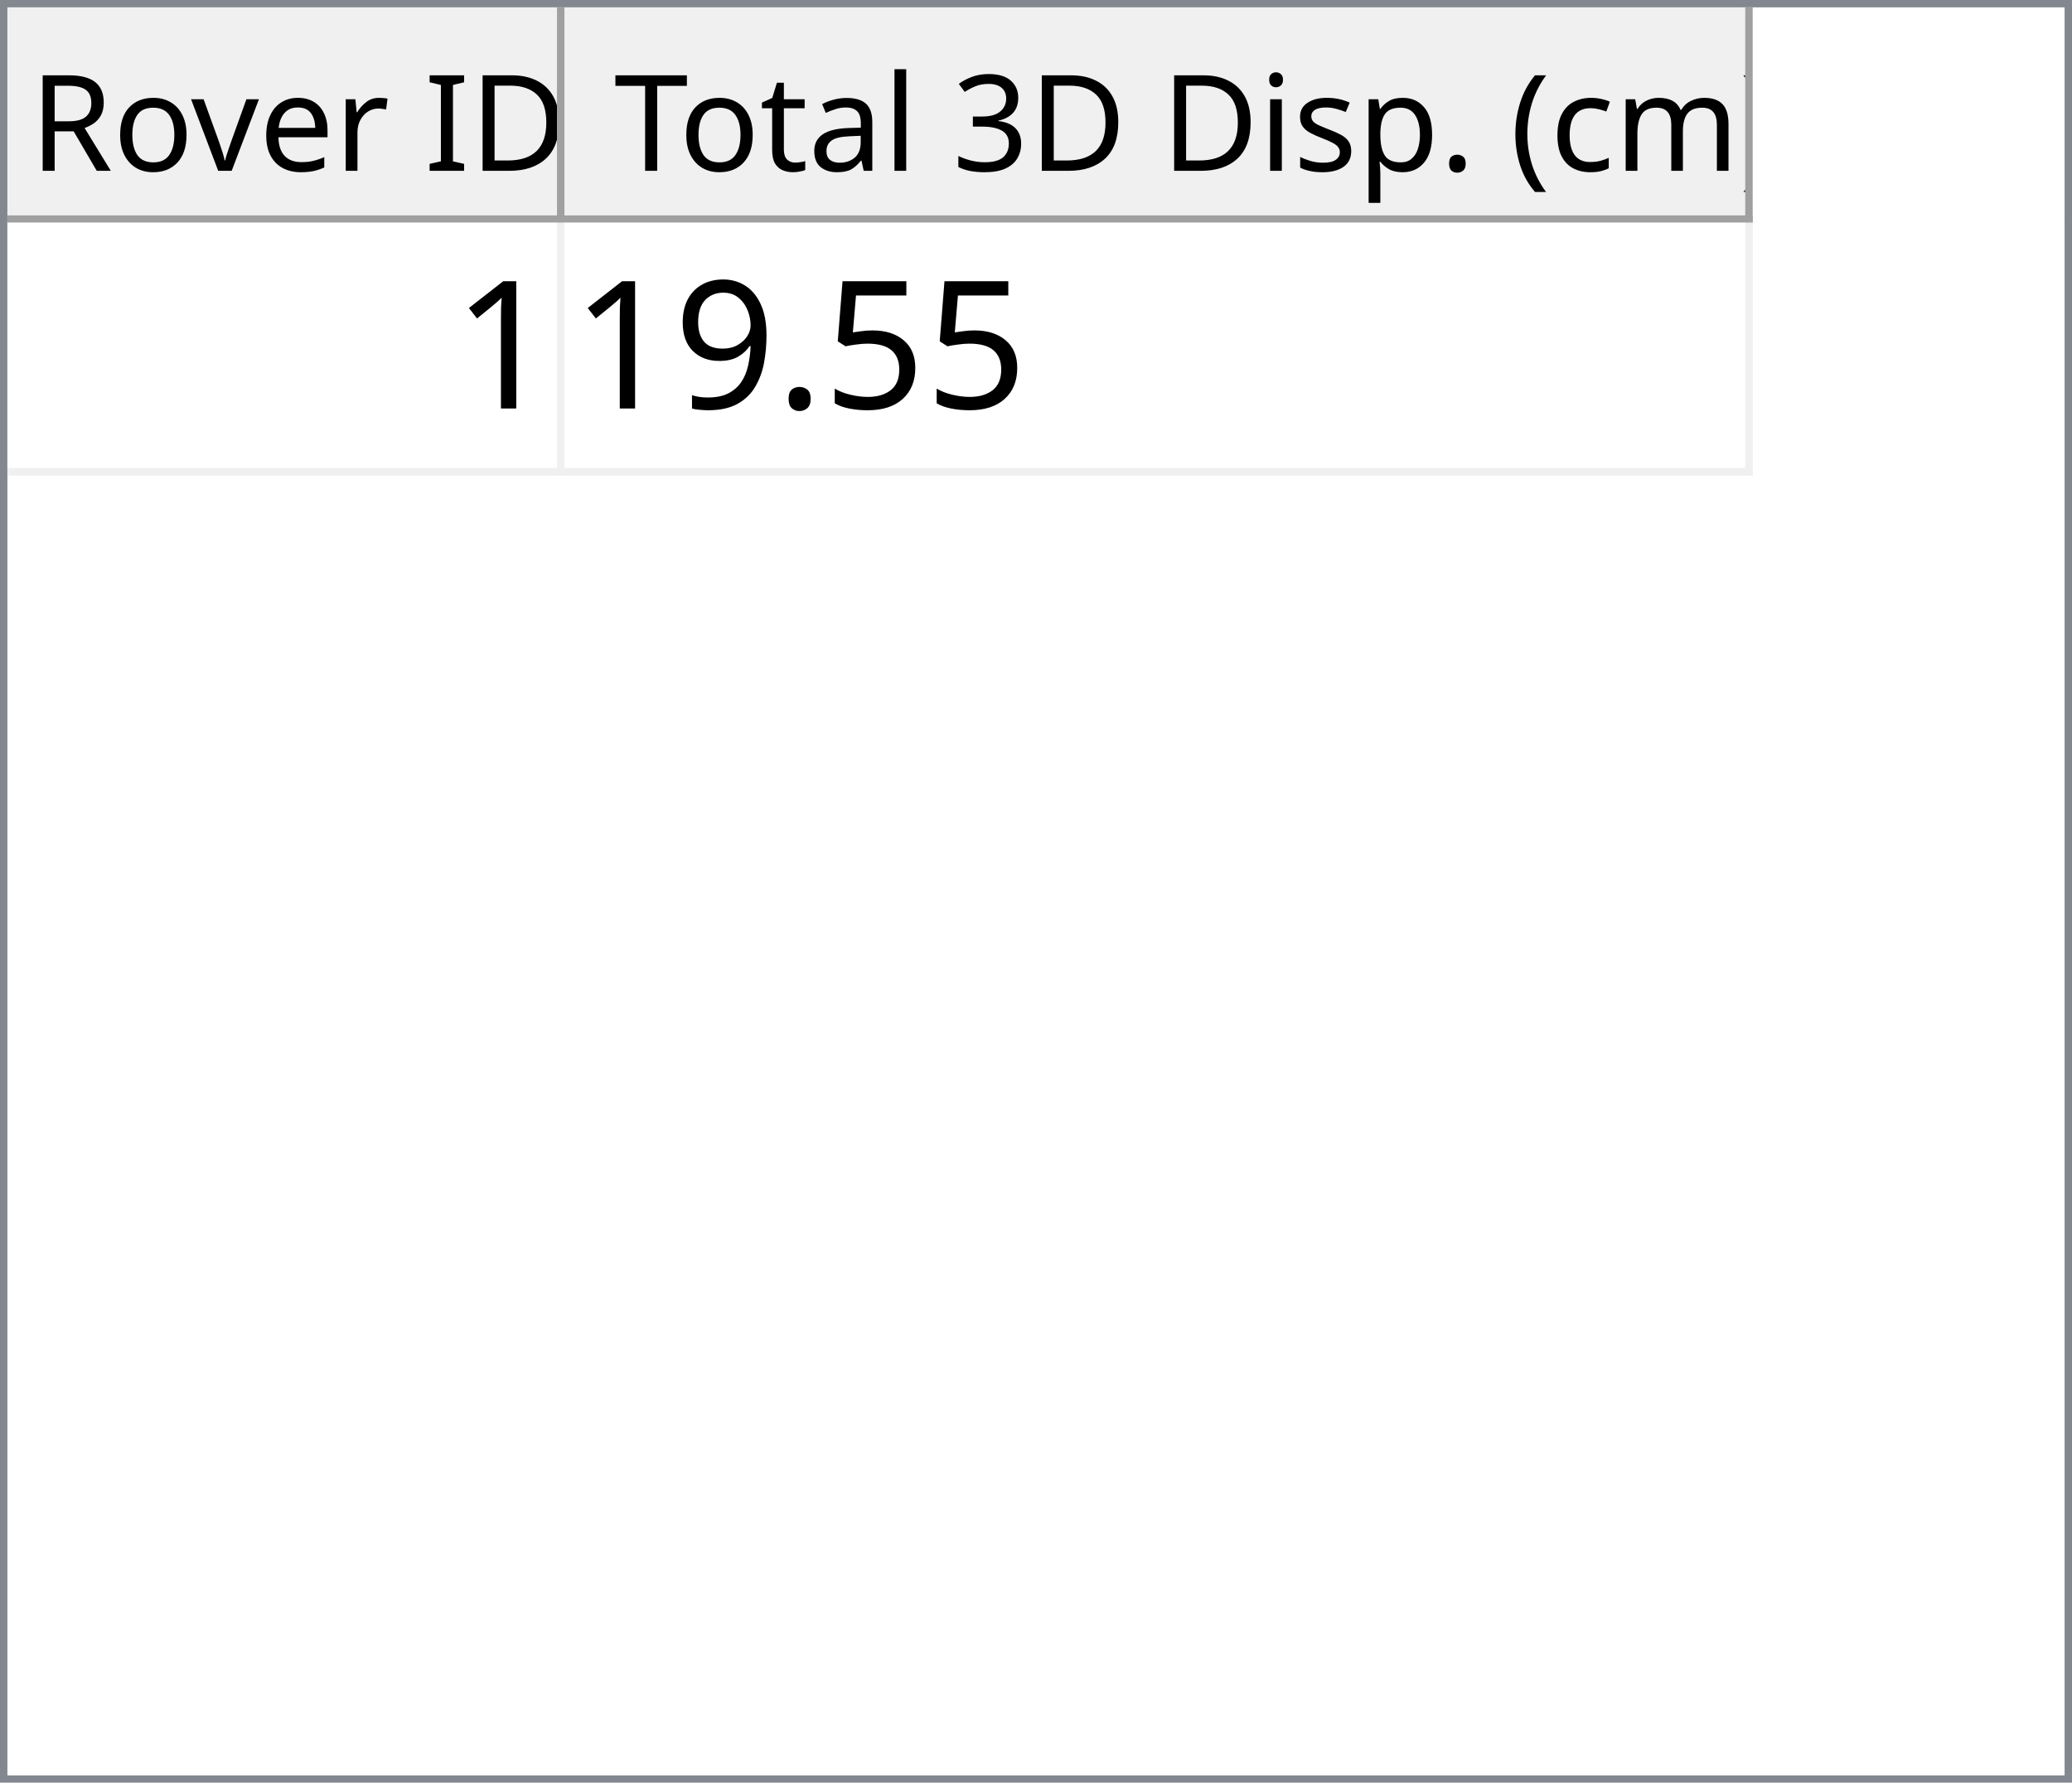
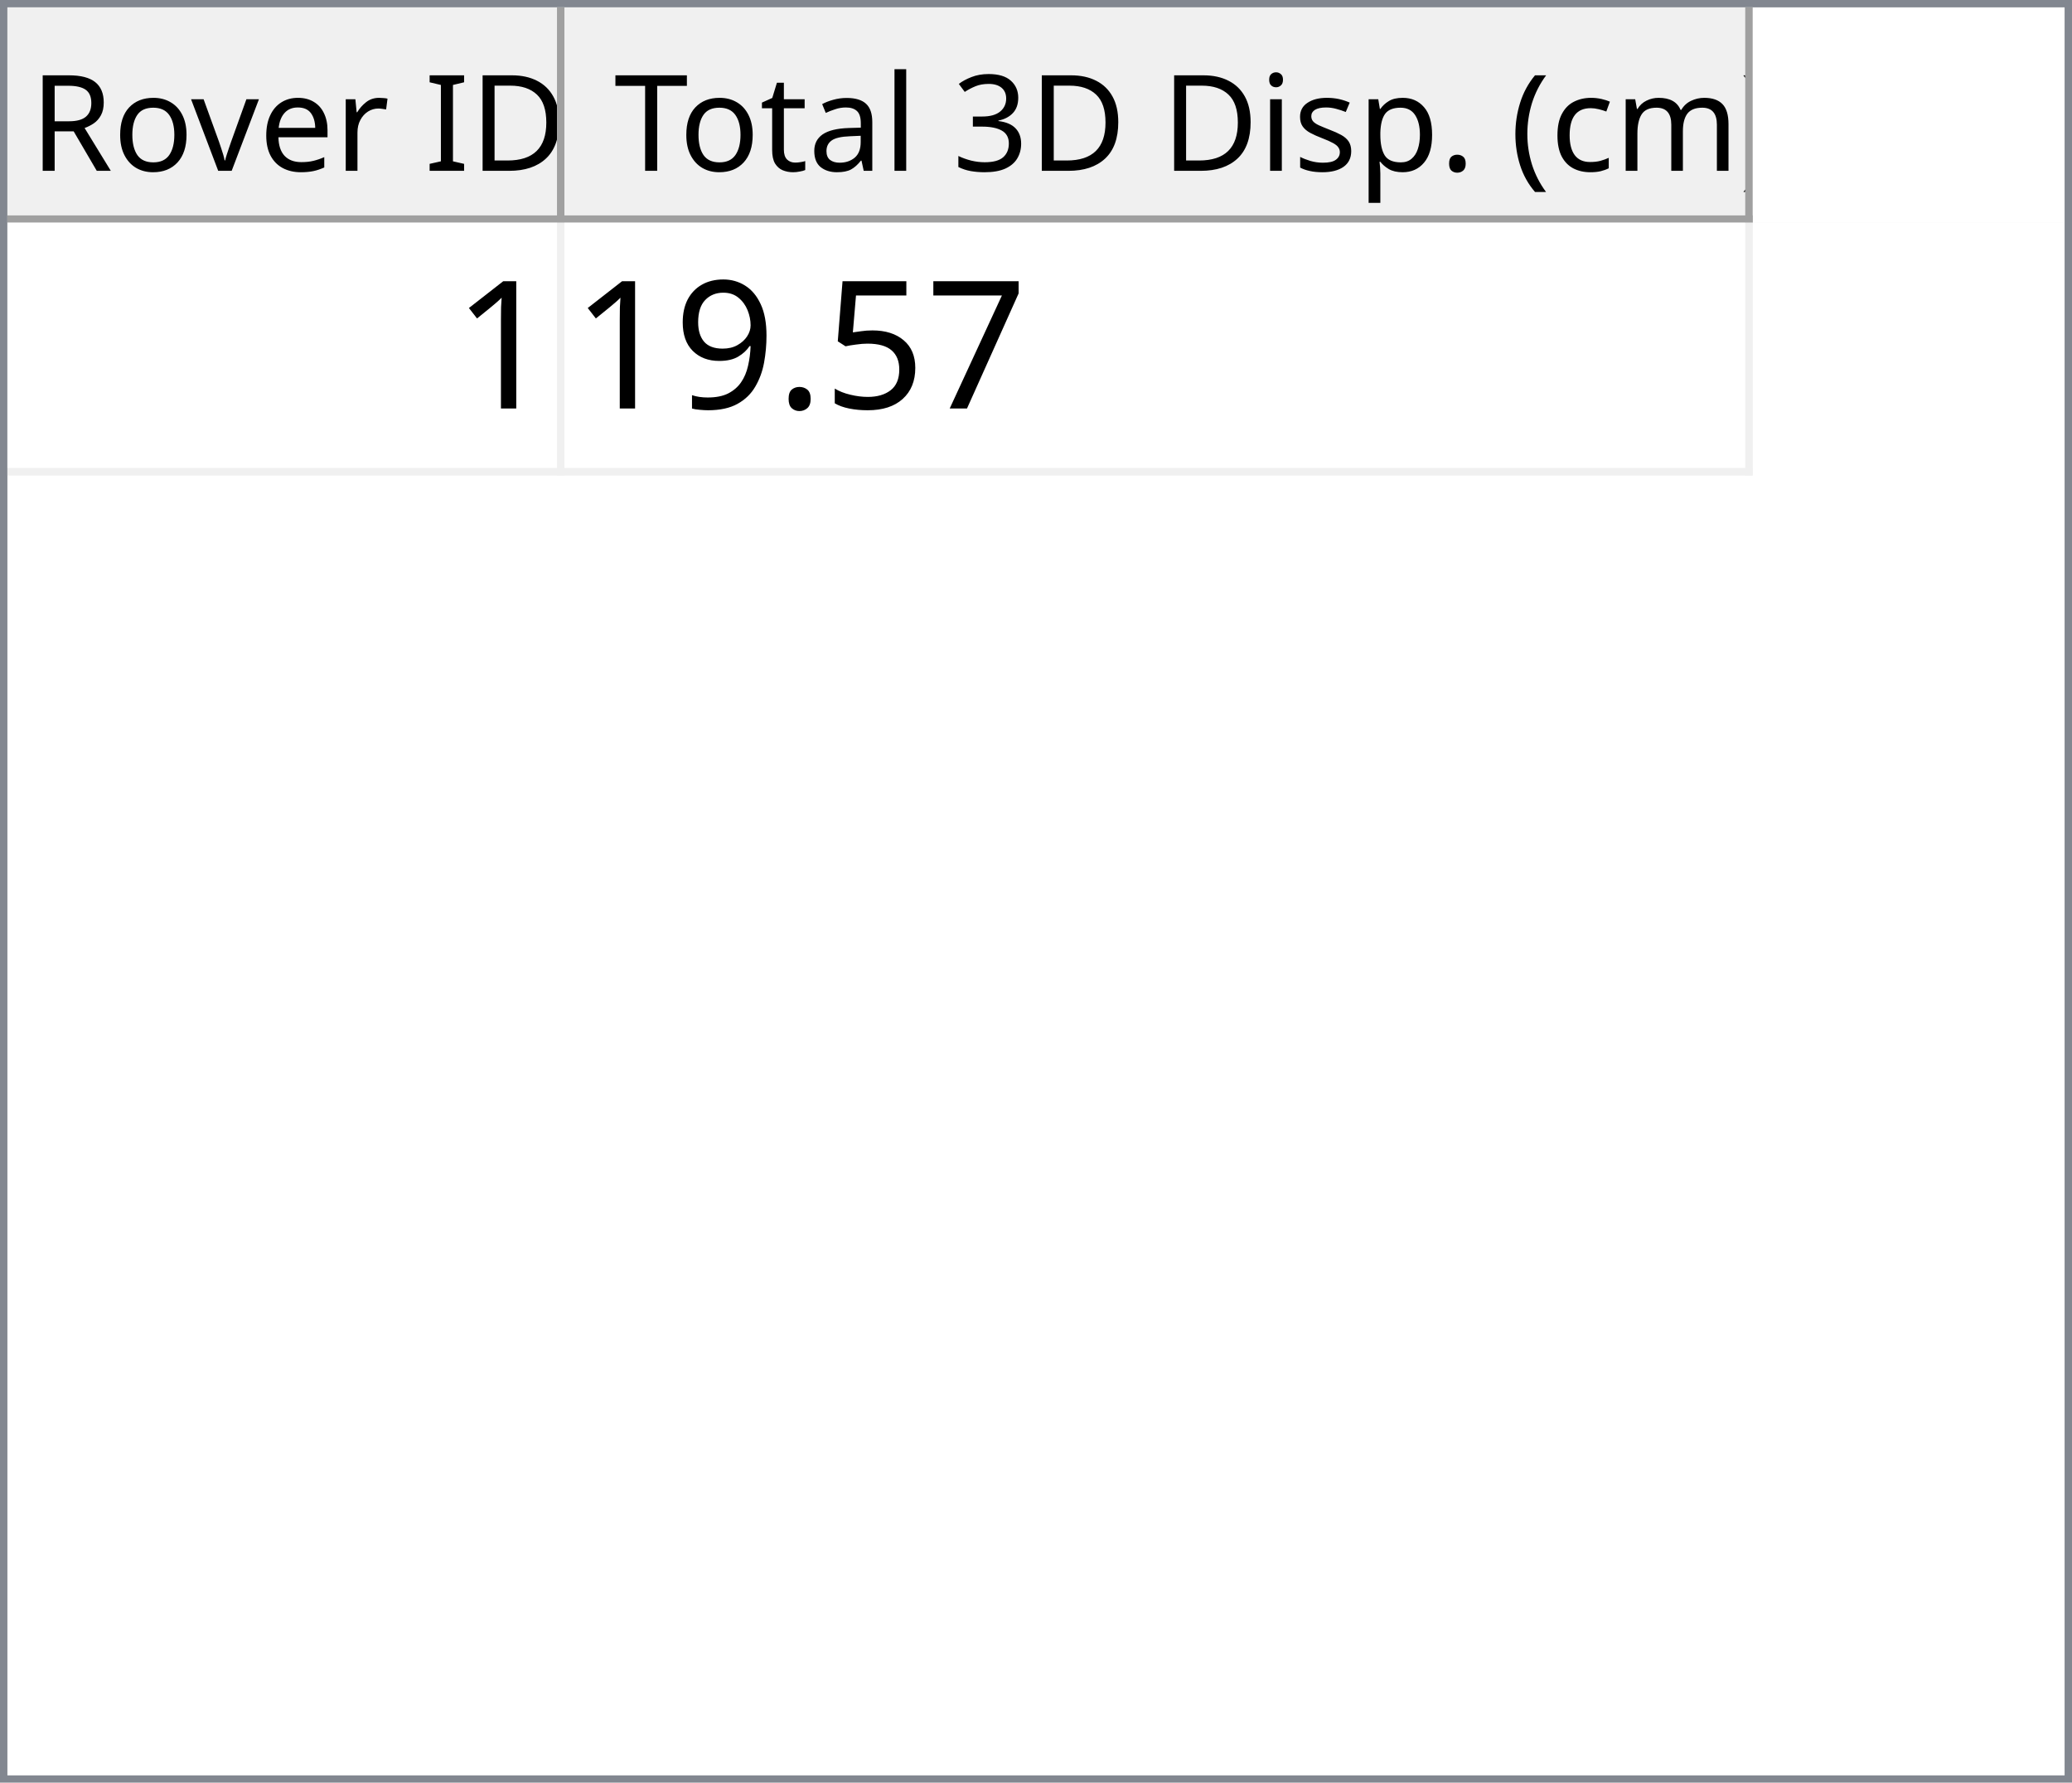
<svg xmlns="http://www.w3.org/2000/svg" style="fill-opacity:1; color-rendering:auto; color-interpolation:auto; text-rendering:auto; stroke:black; stroke-linecap:square; stroke-miterlimit:10; shape-rendering:auto; stroke-opacity:1; fill:black; stroke-dasharray:none; font-weight:normal; stroke-width:1; font-family:'Dialog'; font-style:normal; stroke-linejoin:miter; font-size:12px; stroke-dashoffset:0; image-rendering:auto;" width="279" height="240">
  <defs id="genericDefs" />
  <g>
    <defs id="defs1">
      <clipPath clipPathUnits="userSpaceOnUse" id="clipPath1">
        <path d="M0 0 L279 0 L279 240 L0 240 L0 0 Z" />
      </clipPath>
      <clipPath clipPathUnits="userSpaceOnUse" id="clipPath2">
        <path d="M0 0 L0 240 L279 240 L279 0 Z" />
      </clipPath>
      <clipPath clipPathUnits="userSpaceOnUse" id="clipPath3">
        <path d="M0 0 L0 29 L277 29 L277 0 Z" />
      </clipPath>
      <clipPath clipPathUnits="userSpaceOnUse" id="clipPath4">
        <path d="M0 0 L0 29 L75 29 L75 0 Z" />
      </clipPath>
      <clipPath clipPathUnits="userSpaceOnUse" id="clipPath5">
        <path d="M1 1 L1 28 L74 28 L74 1 Z" />
      </clipPath>
      <clipPath clipPathUnits="userSpaceOnUse" id="clipPath6">
        <path d="M0 0 L0 27 L73 27 L73 0 Z" />
      </clipPath>
      <clipPath clipPathUnits="userSpaceOnUse" id="clipPath7">
        <path d="M-0.5 -0.5 L-0.5 28.5 L74.5 28.5 L74.5 -0.5 Z" />
      </clipPath>
      <clipPath clipPathUnits="userSpaceOnUse" id="clipPath8">
        <path d="M0 0 L0 29 L160 29 L160 0 Z" />
      </clipPath>
      <clipPath clipPathUnits="userSpaceOnUse" id="clipPath9">
        <path d="M1 1 L1 28 L159 28 L159 1 Z" />
      </clipPath>
      <clipPath clipPathUnits="userSpaceOnUse" id="clipPath10">
        <path d="M0 0 L0 27 L158 27 L158 0 Z" />
      </clipPath>
      <clipPath clipPathUnits="userSpaceOnUse" id="clipPath11">
        <path d="M-0.5 -0.5 L-0.5 28.5 L159.5 28.5 L159.5 -0.5 Z" />
      </clipPath>
      <clipPath clipPathUnits="userSpaceOnUse" id="clipPath12">
        <path d="M0 0 L0 209 L277 209 L277 0 Z" />
      </clipPath>
      <clipPath clipPathUnits="userSpaceOnUse" id="clipPath13">
        <path d="M0 0 L0 34 L235 34 L235 0 Z" />
      </clipPath>
      <clipPath clipPathUnits="userSpaceOnUse" id="clipPath14">
        <path d="M-0.5 -0.5 L-0.5 33.5 L234.5 33.5 L234.5 -0.5 Z" />
      </clipPath>
      <clipPath clipPathUnits="userSpaceOnUse" id="clipPath15">
        <path d="M0 0 L0 33 L74 33 L74 0 Z" />
      </clipPath>
      <clipPath clipPathUnits="userSpaceOnUse" id="clipPath16">
        <path d="M0 0 L0 33 L159 33 L159 0 Z" />
      </clipPath>
      <font horiz-adv-x="64.551" id="font1">
        <font-face ascent="107.91" descent="25.098" units-per-em="100" style="font-style:normal; font-family:Segoe UI; font-weight:normal;" />
        <missing-glyph horiz-adv-x="64.551" d="M8.109 0 L8.109 68.266 L56.453 68.266 L56.453 0 L8.109 0 ZM15.328 7.234 L49.219 7.234 L49.219 61.031 L15.328 61.031 L15.328 7.234 Z" />
        <glyph unicode="D" horiz-adv-x="70.117" d="M9.188 0 L9.188 70.016 L28.516 70.016 Q65.531 70.016 65.531 35.891 Q65.531 19.672 55.25 9.836 Q44.969 0 27.734 0 L9.188 0 ZM17.391 62.594 L17.391 7.422 L27.828 7.422 Q41.609 7.422 49.273 14.797 Q56.938 22.172 56.938 35.688 Q56.938 62.594 28.328 62.594 L17.391 62.594 Z" />
        <glyph unicode="I" horiz-adv-x="26.611" d="M17.391 0 L9.188 0 L9.188 70.016 L17.391 70.016 L17.391 0 Z" />
        <glyph unicode=" " horiz-adv-x="27.393" d="" />
        <glyph unicode="r" horiz-adv-x="34.766" d="M34.188 41.891 Q32.078 43.5 28.125 43.5 Q23 43.5 19.555 38.672 Q16.109 33.844 16.109 25.484 L16.109 0 L8.109 0 L8.109 50 L16.109 50 L16.109 39.703 L16.312 39.703 Q18.016 44.969 21.531 47.922 Q25.047 50.875 29.391 50.875 Q32.516 50.875 34.188 50.203 L34.188 41.891 Z" />
        <glyph unicode="e" horiz-adv-x="52.295" d="M48.297 23 L12.984 23 Q13.188 14.656 17.484 10.109 Q21.781 5.562 29.297 5.562 Q37.75 5.562 44.828 11.141 L44.828 3.609 Q38.234 -1.172 27.391 -1.172 Q16.797 -1.172 10.742 5.641 Q4.688 12.453 4.688 24.812 Q4.688 36.469 11.305 43.82 Q17.922 51.172 27.734 51.172 Q37.547 51.172 42.922 44.828 Q48.297 38.484 48.297 27.203 L48.297 23 ZM40.094 29.781 Q40.047 36.719 36.75 40.578 Q33.453 44.438 27.594 44.438 Q21.922 44.438 17.969 40.383 Q14.016 36.328 13.094 29.781 L40.094 29.781 Z" />
        <glyph unicode="v" horiz-adv-x="47.9" d="M47.406 50 L27.484 0 L19.625 0 L0.688 50 L9.469 50 L22.172 13.672 Q23.578 9.672 23.922 6.688 L24.125 6.688 Q24.609 10.453 25.688 13.484 L38.969 50 L47.406 50 Z" />
        <glyph unicode="o" horiz-adv-x="58.594" d="M29 -1.172 Q17.922 -1.172 11.305 5.836 Q4.688 12.844 4.688 24.422 Q4.688 37.016 11.57 44.094 Q18.453 51.172 30.172 51.172 Q41.359 51.172 47.633 44.289 Q53.906 37.406 53.906 25.203 Q53.906 13.234 47.141 6.031 Q40.375 -1.172 29 -1.172 ZM29.594 44.438 Q21.875 44.438 17.383 39.188 Q12.891 33.938 12.891 24.703 Q12.891 15.828 17.43 10.695 Q21.969 5.562 29.594 5.562 Q37.359 5.562 41.531 10.594 Q45.703 15.625 45.703 24.906 Q45.703 34.281 41.531 39.359 Q37.359 44.438 29.594 44.438 Z" />
        <glyph unicode="R" horiz-adv-x="59.814" d="M59.375 0 L49.609 0 L37.891 19.625 Q36.281 22.359 34.766 24.289 Q33.25 26.219 31.664 27.438 Q30.078 28.656 28.25 29.219 Q26.422 29.781 24.125 29.781 L17.391 29.781 L17.391 0 L9.188 0 L9.188 70.016 L30.078 70.016 Q34.672 70.016 38.555 68.867 Q42.438 67.719 45.289 65.375 Q48.141 63.031 49.758 59.547 Q51.375 56.062 51.375 51.375 Q51.375 47.703 50.273 44.656 Q49.172 41.609 47.148 39.211 Q45.125 36.812 42.266 35.133 Q39.406 33.453 35.844 32.516 L35.844 32.328 Q37.594 31.547 38.891 30.547 Q40.188 29.547 41.359 28.18 Q42.531 26.812 43.68 25.078 Q44.828 23.344 46.234 21.047 L59.375 0 ZM17.391 62.594 L17.391 37.203 L28.516 37.203 Q31.594 37.203 34.203 38.133 Q36.812 39.062 38.719 40.797 Q40.625 42.531 41.703 45.047 Q42.781 47.562 42.781 50.688 Q42.781 56.297 39.141 59.445 Q35.5 62.594 28.609 62.594 L17.391 62.594 Z" />
        <glyph unicode=")" horiz-adv-x="30.176" d="M8.297 -15.922 L1.172 -15.922 Q16.406 2.344 16.406 26.812 Q16.406 51.469 1.078 70.016 L8.297 70.016 Q23.531 52.156 23.531 26.703 Q23.531 1.375 8.297 -15.922 Z" />
        <glyph unicode="m" horiz-adv-x="86.133" d="M79.109 0 L71.094 0 L71.094 28.719 Q71.094 37.016 68.531 40.727 Q65.969 44.438 59.906 44.438 Q54.781 44.438 51.195 39.75 Q47.609 35.062 47.609 28.516 L47.609 0 L39.594 0 L39.594 29.688 Q39.594 44.438 28.219 44.438 Q22.953 44.438 19.531 40.016 Q16.109 35.594 16.109 28.516 L16.109 0 L8.109 0 L8.109 50 L16.109 50 L16.109 42.094 L16.312 42.094 Q21.625 51.172 31.844 51.172 Q36.969 51.172 40.773 48.312 Q44.578 45.453 46 40.828 Q51.562 51.172 62.594 51.172 Q79.109 51.172 79.109 30.812 L79.109 0 Z" />
        <glyph unicode="c" horiz-adv-x="46.191" d="M42.188 2.297 Q36.422 -1.172 28.516 -1.172 Q17.828 -1.172 11.258 5.789 Q4.688 12.75 4.688 23.828 Q4.688 36.188 11.766 43.68 Q18.844 51.172 30.672 51.172 Q37.25 51.172 42.281 48.734 L42.281 40.531 Q36.719 44.438 30.375 44.438 Q22.703 44.438 17.797 38.945 Q12.891 33.453 12.891 24.516 Q12.891 15.719 17.508 10.641 Q22.125 5.562 29.891 5.562 Q36.422 5.562 42.188 9.906 L42.188 2.297 Z" />
        <glyph unicode="(" horiz-adv-x="30.176" d="M29.109 -15.922 L21.969 -15.922 Q6.844 1.375 6.844 26.703 Q6.844 52.156 21.969 70.016 L29.203 70.016 Q13.875 51.469 13.875 26.812 Q13.875 2.344 29.109 -15.922 Z" />
        <glyph unicode="." horiz-adv-x="21.68" d="M10.891 -1.078 Q8.641 -1.078 7.055 0.539 Q5.469 2.156 5.469 4.391 Q5.469 6.641 7.055 8.273 Q8.641 9.906 10.891 9.906 Q13.188 9.906 14.797 8.273 Q16.406 6.641 16.406 4.391 Q16.406 2.156 14.797 0.539 Q13.188 -1.078 10.891 -1.078 Z" />
        <glyph unicode="p" horiz-adv-x="58.789" d="M16.312 7.234 L16.109 7.234 L16.109 -23 L8.109 -23 L8.109 50 L16.109 50 L16.109 41.219 L16.312 41.219 Q22.219 51.172 33.594 51.172 Q43.266 51.172 48.688 44.461 Q54.109 37.75 54.109 26.469 Q54.109 13.922 48 6.375 Q41.891 -1.172 31.297 -1.172 Q21.578 -1.172 16.312 7.234 ZM16.109 27.391 L16.109 20.406 Q16.109 14.203 20.141 9.883 Q24.172 5.562 30.375 5.562 Q37.641 5.562 41.773 11.133 Q45.906 16.703 45.906 26.609 Q45.906 34.969 42.047 39.703 Q38.188 44.438 31.594 44.438 Q24.609 44.438 20.359 39.578 Q16.109 34.719 16.109 27.391 Z" />
        <glyph unicode="s" horiz-adv-x="42.432" d="M5.078 1.812 L5.078 10.406 Q11.625 5.562 19.484 5.562 Q30.031 5.562 30.031 12.594 Q30.031 14.594 29.125 15.992 Q28.219 17.391 26.68 18.461 Q25.141 19.531 23.07 20.383 Q21 21.234 18.609 22.172 Q15.281 23.484 12.766 24.828 Q10.25 26.172 8.57 27.859 Q6.891 29.547 6.031 31.695 Q5.172 33.844 5.172 36.719 Q5.172 40.234 6.789 42.945 Q8.406 45.656 11.086 47.484 Q13.766 49.312 17.211 50.242 Q20.656 51.172 24.312 51.172 Q30.812 51.172 35.938 48.922 L35.938 40.828 Q30.422 44.438 23.25 44.438 Q21 44.438 19.195 43.922 Q17.391 43.406 16.094 42.477 Q14.797 41.547 14.086 40.258 Q13.375 38.969 13.375 37.406 Q13.375 35.453 14.086 34.133 Q14.797 32.812 16.164 31.789 Q17.531 30.766 19.484 29.938 Q21.438 29.109 23.922 28.125 Q27.25 26.859 29.883 25.516 Q32.516 24.172 34.375 22.484 Q36.234 20.797 37.234 18.602 Q38.234 16.406 38.234 13.375 Q38.234 9.672 36.602 6.938 Q34.969 4.203 32.234 2.398 Q29.5 0.594 25.93 -0.289 Q22.359 -1.172 18.453 -1.172 Q10.75 -1.172 5.078 1.812 Z" />
        <glyph unicode="i" horiz-adv-x="24.219" d="M12.203 62.703 Q10.062 62.703 8.547 64.164 Q7.031 65.625 7.031 67.875 Q7.031 70.125 8.547 71.609 Q10.062 73.094 12.203 73.094 Q14.406 73.094 15.945 71.609 Q17.484 70.125 17.484 67.875 Q17.484 65.719 15.945 64.211 Q14.406 62.703 12.203 62.703 ZM16.109 0 L8.109 0 L8.109 50 L16.109 50 L16.109 0 Z" />
        <glyph unicode="3" horiz-adv-x="53.906" d="M46.531 19.828 Q46.531 15.094 44.75 11.211 Q42.969 7.328 39.719 4.57 Q36.469 1.812 31.93 0.297 Q27.391 -1.219 21.922 -1.219 Q11.922 -1.219 6 2.594 L6 11.188 Q13.094 5.609 22.219 5.609 Q25.875 5.609 28.828 6.539 Q31.781 7.469 33.906 9.227 Q36.031 10.984 37.18 13.477 Q38.328 15.969 38.328 19.094 Q38.328 32.812 18.797 32.812 L12.984 32.812 L12.984 39.594 L18.5 39.594 Q35.797 39.594 35.797 52.484 Q35.797 64.406 22.609 64.406 Q15.188 64.406 8.688 59.422 L8.688 67.188 Q15.375 71.188 24.609 71.188 Q29 71.188 32.57 69.969 Q36.141 68.75 38.68 66.555 Q41.219 64.359 42.609 61.281 Q44 58.203 44 54.5 Q44 40.672 30.031 36.719 L30.031 36.531 Q33.594 36.141 36.625 34.797 Q39.656 33.453 41.852 31.305 Q44.047 29.156 45.289 26.25 Q46.531 23.344 46.531 19.828 Z" />
        <glyph unicode="l" horiz-adv-x="24.219" d="M16.109 0 L8.109 0 L8.109 74.031 L16.109 74.031 L16.109 0 Z" />
        <glyph unicode="a" horiz-adv-x="50.879" d="M43.891 0 L35.891 0 L35.891 7.812 L35.688 7.812 Q30.469 -1.172 20.312 -1.172 Q12.844 -1.172 8.617 2.781 Q4.391 6.734 4.391 13.281 Q4.391 27.297 20.906 29.594 L35.891 31.688 Q35.891 44.438 25.594 44.438 Q16.547 44.438 9.281 38.281 L9.281 46.484 Q16.656 51.172 26.266 51.172 Q43.891 51.172 43.891 32.516 L43.891 0 ZM35.891 25.297 L23.828 23.641 Q18.266 22.859 15.43 20.875 Q12.594 18.891 12.594 13.875 Q12.594 10.203 15.211 7.883 Q17.828 5.562 22.172 5.562 Q28.125 5.562 32.008 9.742 Q35.891 13.922 35.891 20.312 L35.891 25.297 Z" />
        <glyph unicode="t" horiz-adv-x="33.887" d="M31.297 0.484 Q28.469 -1.078 23.828 -1.078 Q10.688 -1.078 10.688 13.578 L10.688 43.172 L2.094 43.172 L2.094 50 L10.688 50 L10.688 62.203 L18.703 64.797 L18.703 50 L31.297 50 L31.297 43.172 L18.703 43.172 L18.703 14.984 Q18.703 9.969 20.414 7.82 Q22.125 5.672 26.078 5.672 Q29.109 5.672 31.297 7.328 L31.297 0.484 Z" />
        <glyph unicode="T" horiz-adv-x="52.393" d="M50.594 62.594 L30.375 62.594 L30.375 0 L22.172 0 L22.172 62.594 L2 62.594 L2 70.016 L50.594 70.016 L50.594 62.594 Z" />
      </font>
      <font horiz-adv-x="75.0" id="font2">
        <font-face ascent="100.537" descent="21.973" units-per-em="100" style="font-style:normal; font-family:sans-serif; font-weight:normal;" />
        <missing-glyph horiz-adv-x="75.0" d="M12.5 0 L12.5 62.5 L62.5 62.5 L62.5 0 L12.5 0 ZM14.062 1.562 L60.938 1.562 L60.938 60.938 L14.062 60.938 L14.062 1.562 Z" />
        <glyph unicode="1" horiz-adv-x="55.615" d="M37.25 0 L28.469 0 L28.469 56 Q25.297 52.984 20.141 49.953 Q14.984 46.922 10.891 45.406 L10.891 53.906 Q18.266 57.375 23.781 62.305 Q29.297 67.234 31.594 71.875 L37.25 71.875 L37.25 0 Z" />
+         <glyph unicode="7" horiz-adv-x="55.615" d="M4.734 62.203 L4.734 70.656 L51.078 70.656 L51.078 63.812 Q44.234 56.547 37.523 44.484 Q30.812 32.422 27.156 19.672 Q24.516 10.688 23.781 0 L14.75 0 Q14.891 8.453 18.062 20.414 Q21.234 32.375 27.172 43.484 Q33.109 54.594 39.797 62.203 L4.734 62.203 Z" />
        <glyph unicode="5" horiz-adv-x="55.615" d="M4.156 18.75 L13.375 19.531 Q14.406 12.797 18.141 9.398 Q21.875 6 27.156 6 Q33.5 6 37.891 10.789 Q42.281 15.578 42.281 23.484 Q42.281 31 38.062 35.352 Q33.844 39.703 27 39.703 Q22.75 39.703 19.336 37.773 Q15.922 35.844 13.969 32.766 L5.719 33.844 L12.641 70.609 L48.25 70.609 L48.25 62.203 L19.672 62.203 L15.828 42.969 Q22.266 47.469 29.344 47.469 Q38.719 47.469 45.164 40.969 Q51.609 34.469 51.609 24.266 Q51.609 14.547 45.953 7.469 Q39.062 -1.219 27.156 -1.219 Q17.391 -1.219 11.211 4.25 Q5.031 9.719 4.156 18.75 Z" />
        <glyph unicode="." horiz-adv-x="27.783" d="M9.078 0 L9.078 10.016 L19.094 10.016 L19.094 0 L9.078 0 Z" />
        <glyph unicode="9" horiz-adv-x="55.615" d="M5.469 16.547 L13.922 17.328 Q14.984 11.375 18.016 8.688 Q21.047 6 25.781 6 Q29.828 6 32.883 7.859 Q35.938 9.719 37.891 12.82 Q39.844 15.922 41.164 21.195 Q42.484 26.469 42.484 31.938 Q42.484 32.516 42.438 33.688 Q39.797 29.5 35.234 26.883 Q30.672 24.266 25.344 24.266 Q16.453 24.266 10.305 30.711 Q4.156 37.156 4.156 47.703 Q4.156 58.594 10.578 65.234 Q17 71.875 26.656 71.875 Q33.641 71.875 39.43 68.117 Q45.219 64.359 48.219 57.398 Q51.219 50.438 51.219 37.25 Q51.219 23.531 48.242 15.406 Q45.266 7.281 39.383 3.031 Q33.5 -1.219 25.594 -1.219 Q17.188 -1.219 11.867 3.445 Q6.547 8.109 5.469 16.547 ZM41.453 48.141 Q41.453 55.719 37.43 60.156 Q33.406 64.594 27.734 64.594 Q21.875 64.594 17.531 59.812 Q13.188 55.031 13.188 47.406 Q13.188 40.578 17.312 36.305 Q21.438 32.031 27.484 32.031 Q33.594 32.031 37.523 36.305 Q41.453 40.578 41.453 48.141 Z" />
      </font>
    </defs>
    <g style="fill:white; stroke:white;">
      <rect x="0" y="0" width="279" style="clip-path:url(#clipPath1); stroke:none;" height="240" />
    </g>
    <g style="fill:white; text-rendering:optimizeSpeed; color-rendering:optimizeSpeed; image-rendering:optimizeSpeed; shape-rendering:crispEdges; stroke:white; color-interpolation:sRGB;">
      <rect x="0" width="279" height="240" y="0" style="stroke:none;" />
      <path style="stroke:none;" d="M0 240 L279 240 L279 0 L0 0 Z" />
    </g>
    <g style="fill:rgb(240,240,240); font-size:18px; font-family:'Segoe UI'; stroke:rgb(240,240,240);">
      <rect x="0" y="0" width="279" style="clip-path:url(#clipPath2); stroke:none;" height="240" />
    </g>
    <g style="fill:rgb(130,135,144); font-size:18px; font-family:'Segoe UI'; stroke:rgb(130,135,144);">
      <path d="M0 0 L279 0 L279 240 L0 240 L0 0 ZM1 1 L278 1 L278 239 L1 239 L1 1 Z" style="fill-rule:evenodd; clip-path:url(#clipPath2); stroke:none;" />
    </g>
    <g style="fill:white; font-size:18px; font-family:'Segoe UI'; stroke:white;" transform="translate(1,1)">
      <rect x="0" y="0" width="277" style="clip-path:url(#clipPath3); stroke:none;" height="29" />
    </g>
    <g style="fill:rgb(240,240,240); font-size:18px; font-family:'Segoe UI'; stroke:rgb(240,240,240);" transform="translate(1,1)">
      <rect x="0" y="0" width="75" style="clip-path:url(#clipPath4); stroke:none;" height="29" />
    </g>
    <g style="font-family:'Segoe UI'; font-size:18px;" transform="translate(2,2)">
      <text x="2" xml:space="preserve" y="21" style="clip-path:url(#clipPath6); stroke:none;">Rover ID</text>
    </g>
    <g transform="translate(1.5,1.5)" style="fill:rgb(160,160,160); font-size:18px; font-family:'Segoe UI'; stroke:rgb(160,160,160); stroke-linejoin:bevel;">
      <line x1="74" x2="74" y1="0" style="fill:none; clip-path:url(#clipPath7);" y2="28" />
    </g>
    <g transform="matrix(1,0,0,1,1,1) translate(0.5,0.5)" style="fill:rgb(160,160,160); font-size:18px; font-family:'Segoe UI'; stroke:rgb(160,160,160); stroke-linejoin:bevel;">
      <line x1="0" x2="74" y1="28" style="fill:none; clip-path:url(#clipPath7);" y2="28" />
    </g>
    <g style="fill:rgb(240,240,240); font-size:18px; font-family:'Segoe UI'; stroke:rgb(240,240,240);" transform="translate(76,1)">
      <rect x="0" y="0" width="160" style="clip-path:url(#clipPath8); stroke:none;" height="29" />
    </g>
    <g style="font-family:'Segoe UI'; font-size:18px;" transform="translate(77,2)">
      <text x="1" xml:space="preserve" y="21" style="clip-path:url(#clipPath10); stroke:none;"> Total 3D Disp. (cm)</text>
    </g>
    <g transform="translate(76.5,1.5)" style="fill:rgb(160,160,160); font-size:18px; font-family:'Segoe UI'; stroke:rgb(160,160,160); stroke-linejoin:bevel;">
      <line x1="159" x2="159" y1="0" style="fill:none; clip-path:url(#clipPath11);" y2="28" />
    </g>
    <g transform="matrix(1,0,0,1,76,1) translate(0.5,0.5)" style="fill:rgb(160,160,160); font-size:18px; font-family:'Segoe UI'; stroke:rgb(160,160,160); stroke-linejoin:bevel;">
      <line x1="0" x2="159" y1="28" style="fill:none; clip-path:url(#clipPath11);" y2="28" />
    </g>
    <g style="fill:white; font-size:18px; font-family:'Segoe UI'; stroke:white;" transform="translate(1,30)">
      <rect x="0" y="0" width="277" style="clip-path:url(#clipPath12); stroke:none;" height="209" />
    </g>
    <g style="fill:rgb(240,240,240); font-size:24px; font-family:sans-serif; stroke:rgb(240,240,240);" transform="translate(1,30)">
      <rect x="0" y="0" width="235" style="clip-path:url(#clipPath13); stroke:none;" height="34" />
      <line transform="translate(0.5,0.5)" x1="0" x2="234" y1="33" style="clip-path:url(#clipPath14); fill:none; stroke-linejoin:bevel;" y2="33" />
    </g>
    <g transform="matrix(1,0,0,1,1,30) translate(0.5,0.5)" style="fill:rgb(240,240,240); font-size:24px; font-family:sans-serif; stroke:rgb(240,240,240); stroke-linejoin:bevel;">
      <line x1="74" x2="74" y1="0" style="fill:none; clip-path:url(#clipPath14);" y2="33" />
    </g>
    <g transform="matrix(1,0,0,1,1,30) translate(0.5,0.5)" style="fill:rgb(240,240,240); font-size:24px; font-family:sans-serif; stroke:rgb(240,240,240); stroke-linejoin:bevel;">
      <line x1="234" x2="234" y1="0" style="fill:none; clip-path:url(#clipPath14);" y2="33" />
    </g>
    <g style="fill:white; font-size:24px; font-family:sans-serif; stroke:white;" transform="matrix(1,0,0,1,1,30)">
      <rect x="0" y="0" width="74" style="clip-path:url(#clipPath15); stroke:none;" height="33" />
      <text x="60" y="25" style="fill:black; clip-path:url(#clipPath15); stroke:none;" xml:space="preserve">1</text>
    </g>
    <g style="fill:white; font-size:24px; font-family:sans-serif; stroke:white;" transform="matrix(1,0,0,1,1,30) translate(75,0)">
      <rect x="0" y="0" width="159" style="clip-path:url(#clipPath16); stroke:none;" height="33" />
-       <text x="1" y="25" style="fill:black; clip-path:url(#clipPath16); stroke:none;" xml:space="preserve">19.55</text>
+       <text x="1" y="25" style="fill:black; clip-path:url(#clipPath16); stroke:none;" xml:space="preserve">19.57</text>
    </g>
  </g>
</svg>
